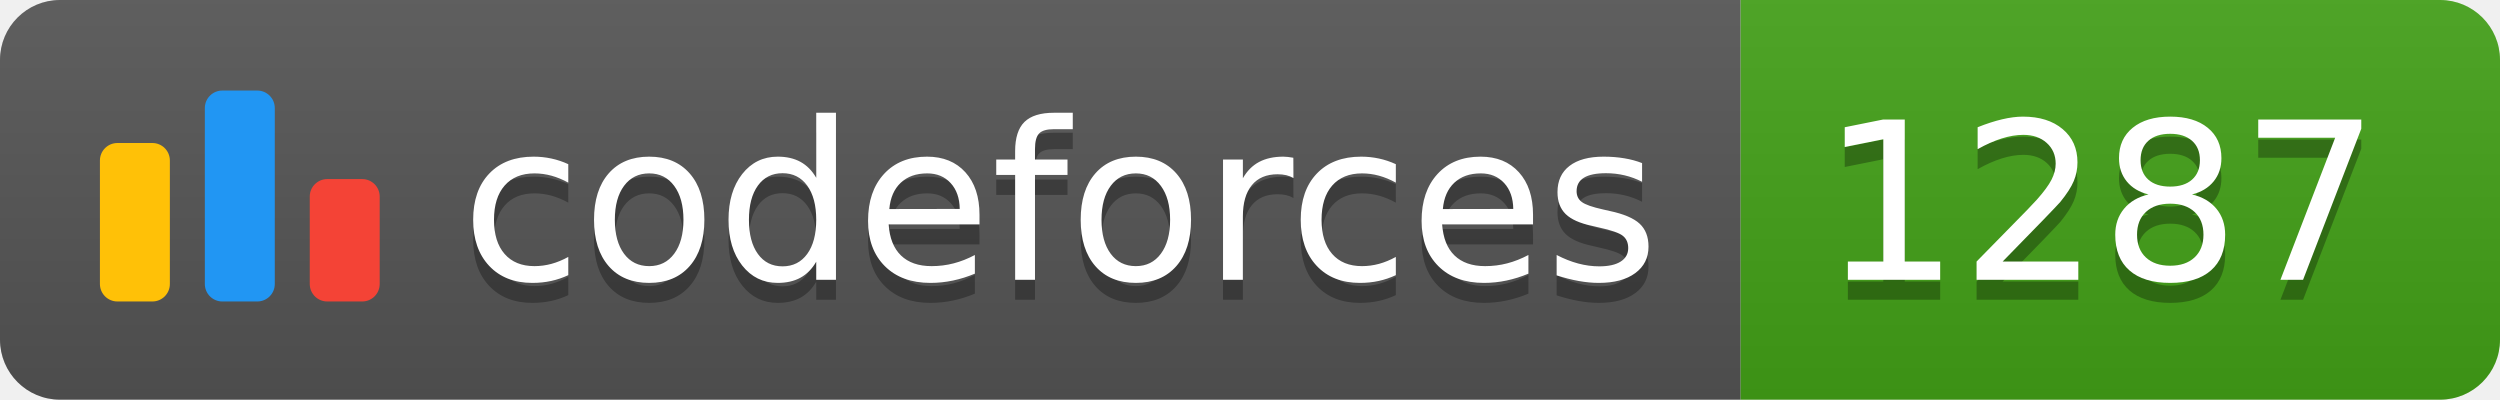
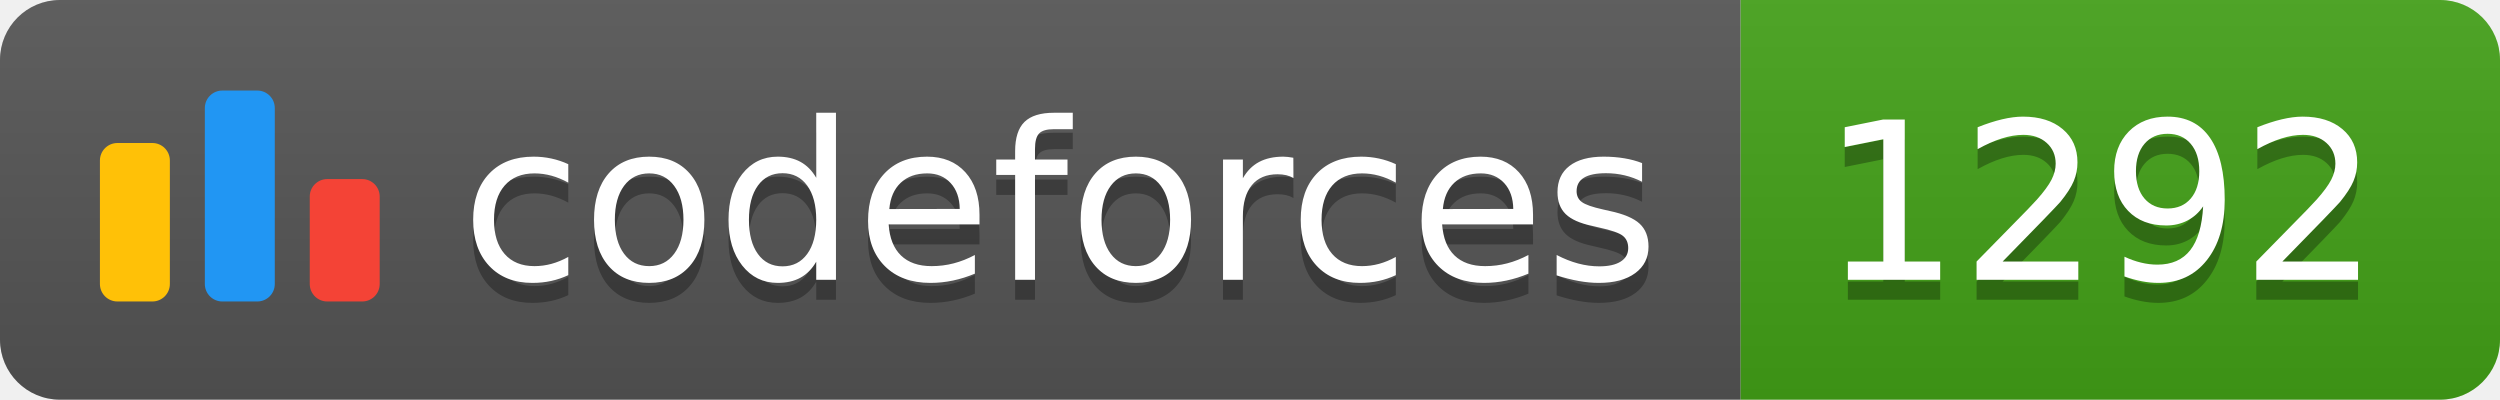
<svg xmlns="http://www.w3.org/2000/svg" width="125.1" height="20">
  <linearGradient id="smooth" x2="0" y2="100%">
    <stop offset="0" stop-color="#bbb" stop-opacity=".1" />
    <stop offset="1" stop-opacity=".1" />
  </linearGradient>
  <clipPath id="round">
    <rect width="125.1" height="20" rx="3" fill="#fff" />
  </clipPath>
  <g clip-path="url(#round)">
    <rect width="87.1" height="20" fill="#555" />
    <rect x="87.1" width="38.0" height="20" fill="#43A217" />
    <rect width="125.1" height="20" fill="url(#smooth)" />
  </g>
  <g fill="#fff" text-anchor="middle" font-family="DejaVu Sans,Verdana,Geneva,sans-serif" font-size="110">
    <svg x="5" y="3" class="logo" width="14" height="14" viewBox="0 0 32 25" fill="none">
      <rect y="6" width="8" height="18.125" rx="2" fill="#FFC107" />
      <rect x="24" y="10.125" width="8" height="14" rx="2" fill="#F44336" />
      <rect x="12" width="8" height="24.125" rx="2" fill="#2196F3" />
    </svg>
    <text x="530.5" y="150" fill="#010101" fill-opacity=".3" transform="scale(0.1)" textLength="601.0" lengthAdjust="spacing">codeforces
        </text>
    <text x="530.5" y="140" transform="scale(0.1)" textLength="601.0" lengthAdjust="spacing">codeforces</text>
-     <text x="1051.0" y="150" fill="#010101" fill-opacity=".3" transform="scale(0.1)" textLength="280.0" lengthAdjust="spacing">1287
+     <text x="1051.0" y="150" fill="#010101" fill-opacity=".3" transform="scale(0.1)" textLength="280.0" lengthAdjust="spacing">1292
        </text>
-     <text x="1051.0" y="140" transform="scale(0.1)" textLength="280.0" lengthAdjust="spacing">1287</text>
+     <text x="1051.0" y="140" transform="scale(0.1)" textLength="280.0" lengthAdjust="spacing">1292</text>
  </g>
</svg>
